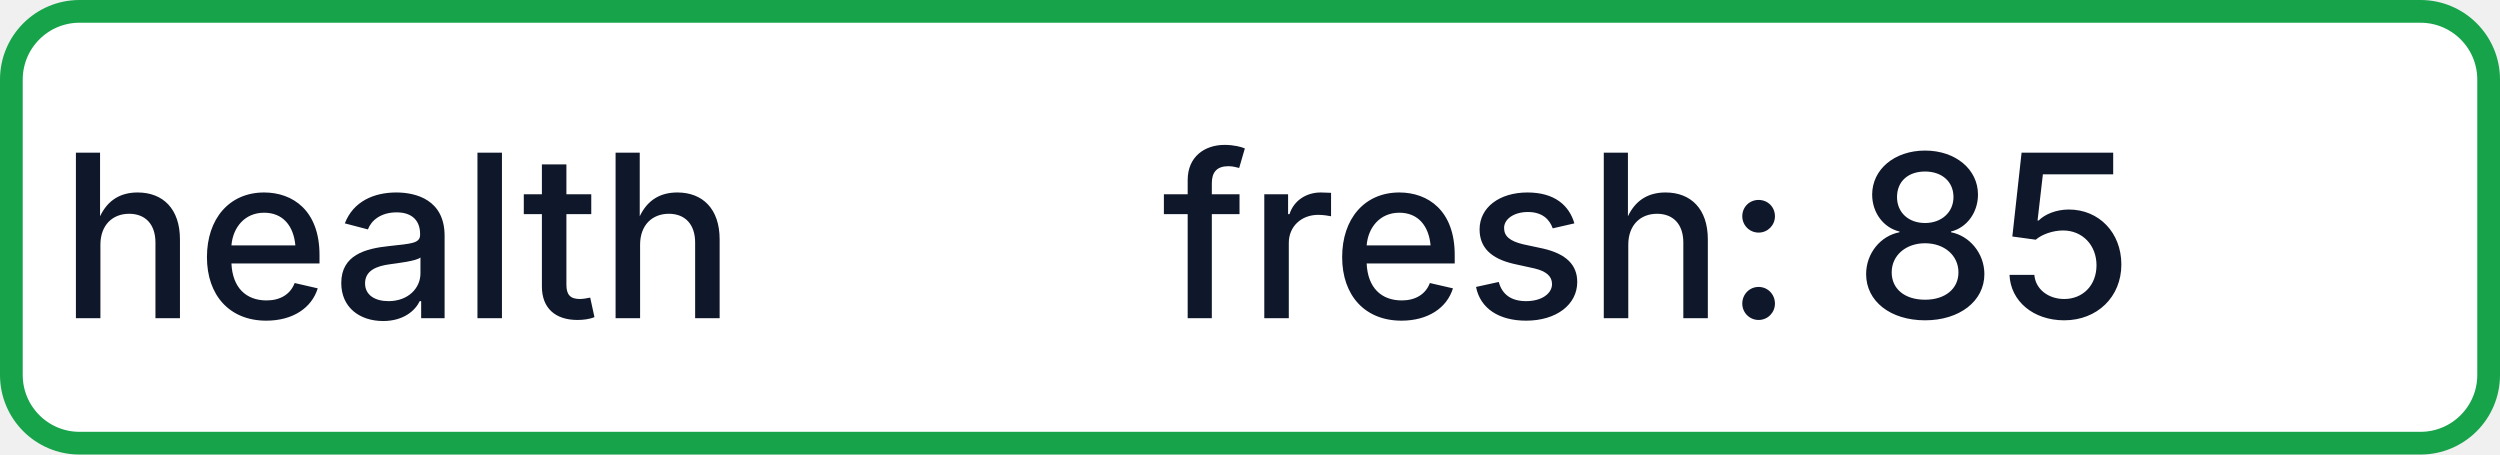
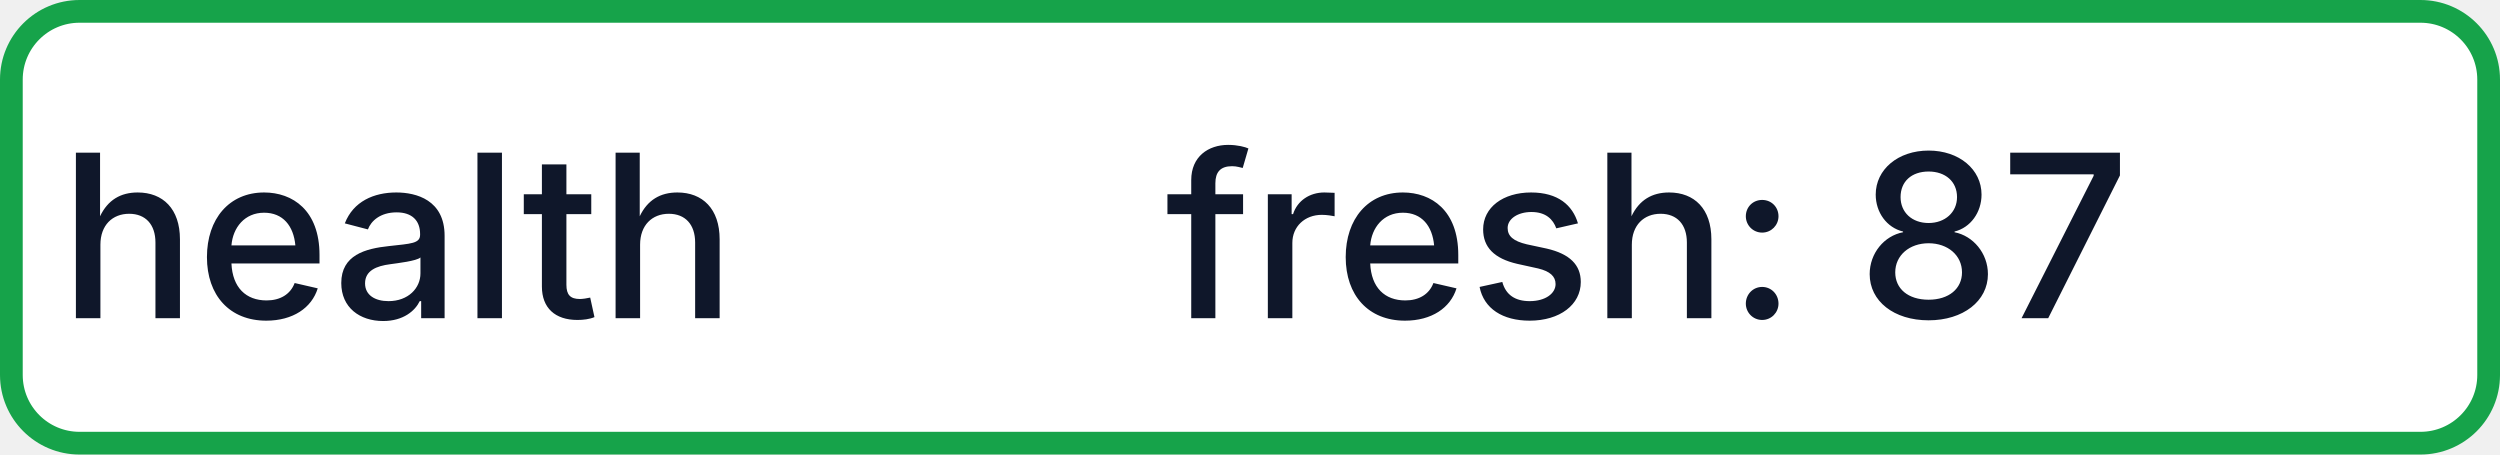
- <svg xmlns="http://www.w3.org/2000/svg" width="110" height="20" role="img" aria-label="health: fresh: 85">
+ <svg xmlns="http://www.w3.org/2000/svg" width="110" height="20" role="img" aria-label="health: fresh: 87">
  <rect x="0.5" y="0.5" width="109" height="19" rx="3" fill="#FFFFFF" stroke="#16A34A" stroke-width="1" />
  <g fill="#0F172A" text-anchor="middle" font-family="-apple-system,BlinkMacSystemFont,Segoe UI,sans-serif" font-size="10" font-weight="500">
    <text x="17.5" y="14">health</text>
-     <text x="72.5" y="14" textLength="68" lengthAdjust="spacingAndGlyphs">fresh: 85</text>
+     <text x="72.5" y="14" textLength="68" lengthAdjust="spacingAndGlyphs">fresh: 87</text>
  </g>
</svg>
